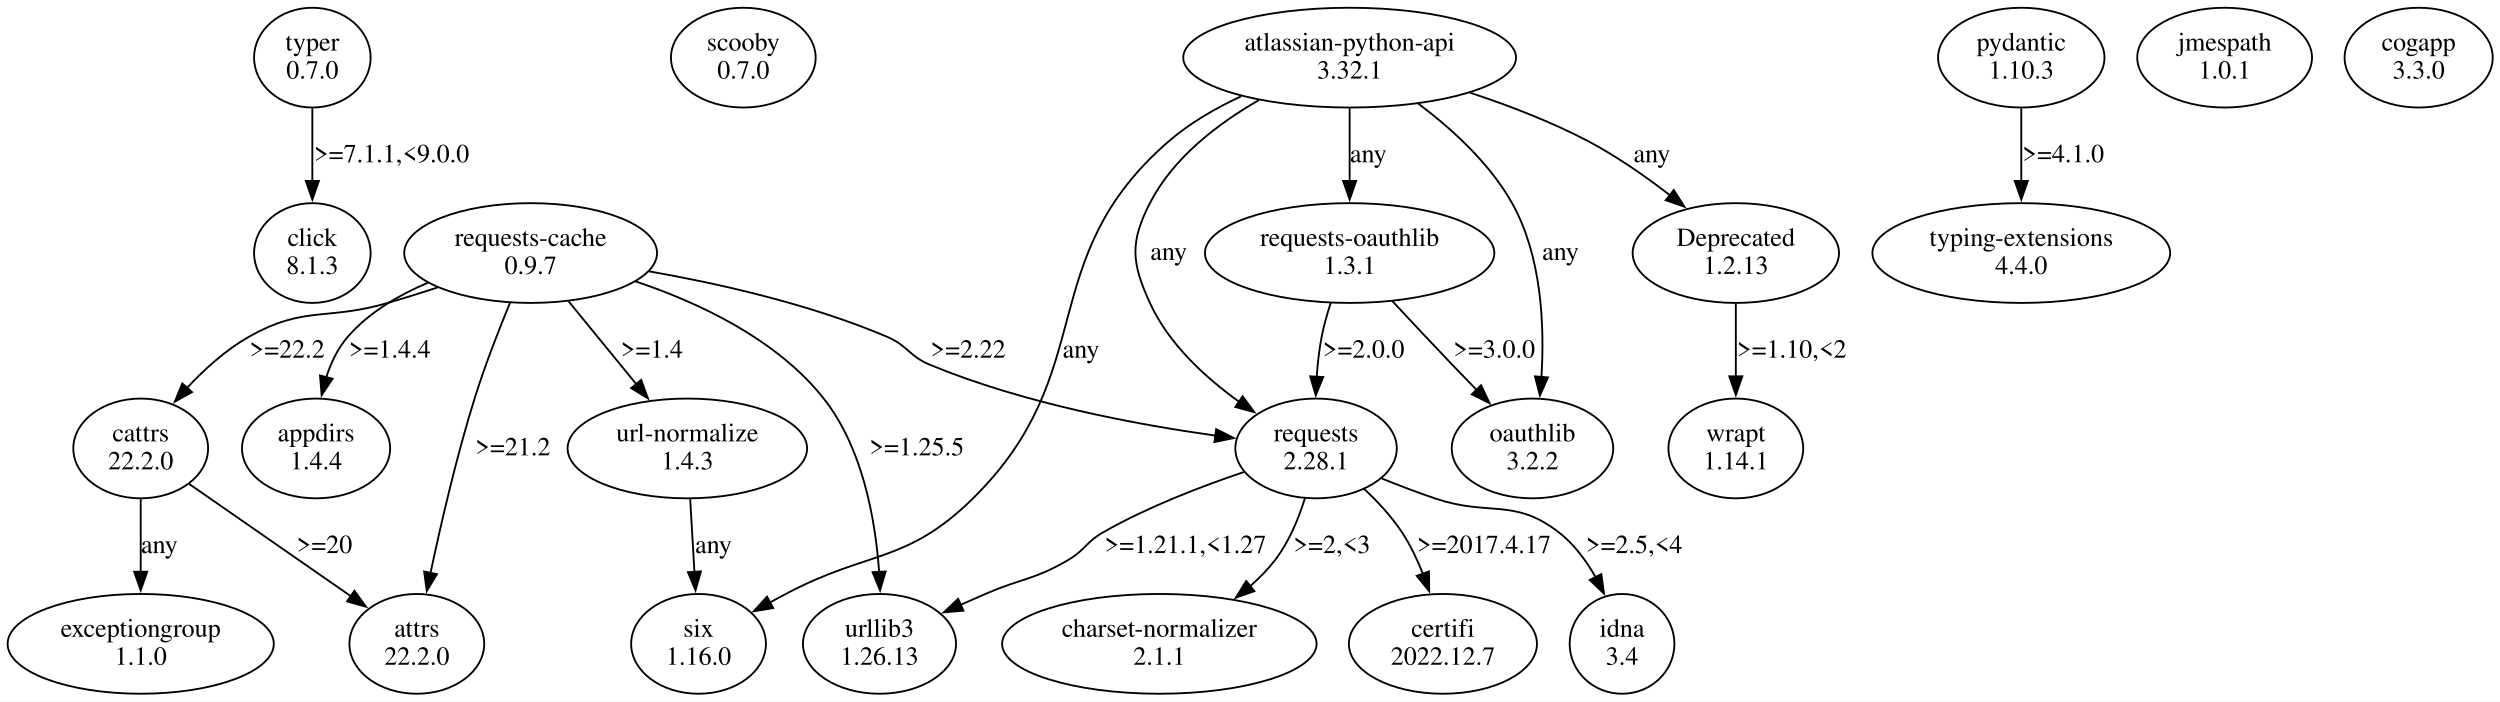
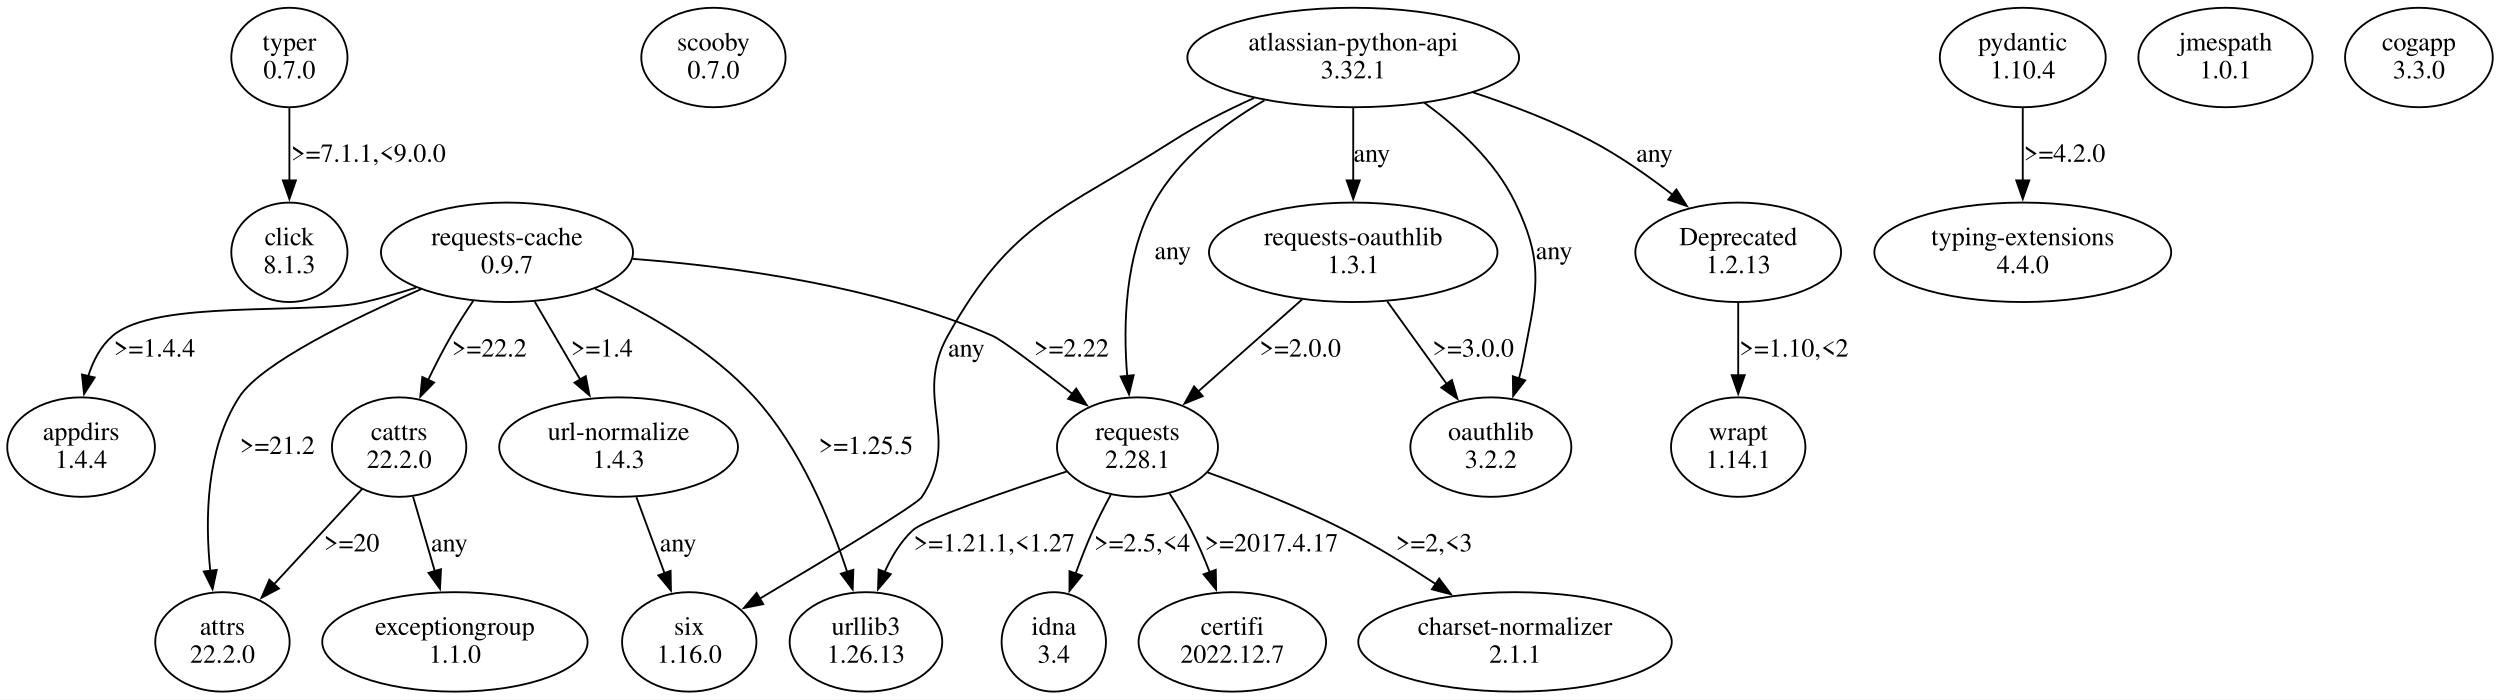
- <svg xmlns="http://www.w3.org/2000/svg" width="1340pt" height="376pt" viewBox="0.00 0.00 1340.02 375.96">
+ <svg xmlns="http://www.w3.org/2000/svg" width="1344pt" height="376pt" viewBox="0.00 0.00 1344.20 375.96">
  <g id="graph0" class="graph" transform="scale(1 1) rotate(0) translate(4 371.96)">
-     <polygon fill="white" stroke="none" points="-4,4 -4,-371.96 1336.02,-371.96 1336.02,4 -4,4" />
+     <polygon fill="white" stroke="none" points="-4,4 -4,-371.96 1340.2,-371.96 1340.2,4 -4,4" />
    <g id="node1" class="node">
-       <ellipse fill="none" stroke="black" cx="163.42" cy="-341.09" rx="31.23" ry="26.74" />
-       <text text-anchor="middle" x="163.42" y="-344.89" font-family="Times,serif" font-size="14.00">typer</text>
-       <text text-anchor="middle" x="163.42" y="-329.89" font-family="Times,serif" font-size="14.00">0.7.0</text>
+       <ellipse fill="none" stroke="black" cx="151.6" cy="-341.09" rx="31.23" ry="26.74" />
+       <text text-anchor="middle" x="151.6" y="-344.89" font-family="Times,serif" font-size="14.00">typer</text>
+       <text text-anchor="middle" x="151.6" y="-329.89" font-family="Times,serif" font-size="14.00">0.7.0</text>
    </g>
    <g id="node2" class="node">
-       <ellipse fill="none" stroke="black" cx="163.42" cy="-236.35" rx="31.23" ry="26.74" />
-       <text text-anchor="middle" x="163.42" y="-240.15" font-family="Times,serif" font-size="14.00">click</text>
-       <text text-anchor="middle" x="163.42" y="-225.15" font-family="Times,serif" font-size="14.00">8.1.3</text>
+       <ellipse fill="none" stroke="black" cx="151.6" cy="-236.35" rx="31.23" ry="26.74" />
+       <text text-anchor="middle" x="151.6" y="-240.15" font-family="Times,serif" font-size="14.00">click</text>
+       <text text-anchor="middle" x="151.6" y="-225.15" font-family="Times,serif" font-size="14.00">8.1.3</text>
    </g>
    <g id="edge1" class="edge">
-       <path fill="none" stroke="black" d="M163.42,-313.9C163.42,-302.06 163.42,-287.86 163.42,-274.92" />
-       <polygon fill="black" stroke="black" points="166.92,-275.01 163.42,-265.01 159.92,-275.01 166.92,-275.01" />
-       <text text-anchor="middle" x="205.92" y="-285.02" font-family="Times,serif" font-size="14.00">&gt;=7.1.1,&lt;9.0.0</text>
+       <path fill="none" stroke="black" d="M151.6,-313.9C151.6,-302.06 151.6,-287.86 151.6,-274.92" />
+       <polygon fill="black" stroke="black" points="155.1,-275.01 151.6,-265.01 148.1,-275.01 155.1,-275.01" />
+       <text text-anchor="middle" x="194.1" y="-285.02" font-family="Times,serif" font-size="14.00">&gt;=7.1.1,&lt;9.0.0</text>
    </g>
    <g id="node3" class="node">
-       <ellipse fill="none" stroke="black" cx="394.42" cy="-341.09" rx="38.78" ry="26.74" />
-       <text text-anchor="middle" x="394.42" y="-344.89" font-family="Times,serif" font-size="14.00">scooby</text>
-       <text text-anchor="middle" x="394.42" y="-329.89" font-family="Times,serif" font-size="14.00">0.7.0</text>
+       <ellipse fill="none" stroke="black" cx="379.6" cy="-341.09" rx="38.78" ry="26.74" />
+       <text text-anchor="middle" x="379.6" y="-344.89" font-family="Times,serif" font-size="14.00">scooby</text>
+       <text text-anchor="middle" x="379.6" y="-329.89" font-family="Times,serif" font-size="14.00">0.7.0</text>
    </g>
    <g id="node4" class="node">
-       <ellipse fill="none" stroke="black" cx="280.42" cy="-236.35" rx="67.76" ry="26.74" />
-       <text text-anchor="middle" x="280.42" y="-240.15" font-family="Times,serif" font-size="14.00">requests-cache</text>
-       <text text-anchor="middle" x="280.42" y="-225.15" font-family="Times,serif" font-size="14.00">0.9.7</text>
+       <ellipse fill="none" stroke="black" cx="268.6" cy="-236.35" rx="67.76" ry="26.74" />
+       <text text-anchor="middle" x="268.6" y="-240.15" font-family="Times,serif" font-size="14.00">requests-cache</text>
+       <text text-anchor="middle" x="268.6" y="-225.15" font-family="Times,serif" font-size="14.00">0.9.7</text>
    </g>
    <g id="node5" class="node">
-       <ellipse fill="none" stroke="black" cx="71.42" cy="-131.61" rx="36.12" ry="26.74" />
-       <text text-anchor="middle" x="71.42" y="-135.41" font-family="Times,serif" font-size="14.00">cattrs</text>
-       <text text-anchor="middle" x="71.42" y="-120.41" font-family="Times,serif" font-size="14.00">22.2.0</text>
+       <ellipse fill="none" stroke="black" cx="39.6" cy="-131.61" rx="39.7" ry="26.74" />
+       <text text-anchor="middle" x="39.6" y="-135.41" font-family="Times,serif" font-size="14.00">appdirs</text>
+       <text text-anchor="middle" x="39.6" y="-120.41" font-family="Times,serif" font-size="14.00">1.4.4</text>
    </g>
    <g id="edge2" class="edge">
-       <path fill="none" stroke="black" d="M230.5,-217.89C221.52,-214.95 212.22,-212.03 203.42,-209.48 170.9,-200.08 158.86,-208.17 129.42,-191.48 117.03,-184.46 105.54,-174.04 96.1,-163.91" />
-       <polygon fill="black" stroke="black" points="98.94,-161.84 89.69,-156.68 93.7,-166.48 98.94,-161.84" />
-       <text text-anchor="middle" x="149.92" y="-180.28" font-family="Times,serif" font-size="14.00">&gt;=22.2</text>
+       <path fill="none" stroke="black" d="M219.71,-217.37C210.46,-214.41 200.8,-211.62 191.6,-209.48 162.12,-202.63 79.53,-211.23 56.6,-191.48 50.11,-185.9 46.03,-178.01 43.47,-169.82" />
+       <polygon fill="black" stroke="black" points="46.89,-169.06 41.2,-160.12 40.07,-170.65 46.89,-169.06" />
+       <text text-anchor="middle" x="79.1" y="-180.28" font-family="Times,serif" font-size="14.00">&gt;=1.4.4</text>
    </g>
    <g id="node6" class="node">
-       <ellipse fill="none" stroke="black" cx="165.42" cy="-131.61" rx="39.7" ry="26.74" />
-       <text text-anchor="middle" x="165.42" y="-135.41" font-family="Times,serif" font-size="14.00">appdirs</text>
-       <text text-anchor="middle" x="165.42" y="-120.41" font-family="Times,serif" font-size="14.00">1.4.4</text>
+       <ellipse fill="none" stroke="black" cx="607.6" cy="-131.61" rx="43.27" ry="26.74" />
+       <text text-anchor="middle" x="607.6" y="-135.41" font-family="Times,serif" font-size="14.00">requests</text>
+       <text text-anchor="middle" x="607.6" y="-120.41" font-family="Times,serif" font-size="14.00">2.28.1</text>
    </g>
    <g id="edge3" class="edge">
-       <path fill="none" stroke="black" d="M225.4,-220.45C209.66,-213.83 193.73,-204.49 182.42,-191.48 177.06,-185.31 173.38,-177.55 170.87,-169.7" />
-       <polygon fill="black" stroke="black" points="174.29,-168.97 168.4,-160.17 167.52,-170.73 174.29,-168.97" />
-       <text text-anchor="middle" x="204.92" y="-180.28" font-family="Times,serif" font-size="14.00">&gt;=1.4.4</text>
+       <path fill="none" stroke="black" d="M336.24,-232.81C390.45,-228.72 467.45,-218.23 529.6,-191.48 534.62,-189.32 554.36,-174.41 572.73,-160.13" />
+       <polygon fill="black" stroke="black" points="574.64,-163.08 580.37,-154.17 570.33,-157.56 574.64,-163.08" />
+       <text text-anchor="middle" x="572.1" y="-180.28" font-family="Times,serif" font-size="14.00">&gt;=2.22</text>
    </g>
    <g id="node7" class="node">
-       <ellipse fill="none" stroke="black" cx="364.42" cy="-131.61" rx="64.19" ry="26.74" />
-       <text text-anchor="middle" x="364.42" y="-135.41" font-family="Times,serif" font-size="14.00">url-normalize</text>
-       <text text-anchor="middle" x="364.42" y="-120.41" font-family="Times,serif" font-size="14.00">1.4.3</text>
+       <ellipse fill="none" stroke="black" cx="115.6" cy="-26.87" rx="36.12" ry="26.74" />
+       <text text-anchor="middle" x="115.6" y="-30.67" font-family="Times,serif" font-size="14.00">attrs</text>
+       <text text-anchor="middle" x="115.6" y="-15.67" font-family="Times,serif" font-size="14.00">22.2.0</text>
    </g>
    <g id="edge4" class="edge">
-       <path fill="none" stroke="black" d="M300.75,-210.48C311.69,-197.1 325.32,-180.42 337.17,-165.94" />
-       <polygon fill="black" stroke="black" points="339.69,-168.38 343.31,-158.42 334.27,-163.95 339.69,-168.38" />
-       <text text-anchor="middle" x="345.42" y="-180.28" font-family="Times,serif" font-size="14.00">&gt;=1.4</text>
+       <path fill="none" stroke="black" d="M222.41,-216.55C184.87,-200.27 136.3,-176.56 124.6,-158.48 106.76,-130.94 106.18,-92.92 109.07,-65" />
+       <polygon fill="black" stroke="black" points="112.52,-65.57 110.29,-55.22 105.58,-64.71 112.52,-65.57" />
+       <text text-anchor="middle" x="145.1" y="-127.91" font-family="Times,serif" font-size="14.00">&gt;=21.2</text>
    </g>
    <g id="node8" class="node">
-       <ellipse fill="none" stroke="black" cx="219.42" cy="-26.87" rx="36.12" ry="26.74" />
-       <text text-anchor="middle" x="219.42" y="-30.67" font-family="Times,serif" font-size="14.00">attrs</text>
-       <text text-anchor="middle" x="219.42" y="-15.67" font-family="Times,serif" font-size="14.00">22.2.0</text>
+       <ellipse fill="none" stroke="black" cx="210.6" cy="-131.61" rx="36.12" ry="26.74" />
+       <text text-anchor="middle" x="210.6" y="-135.41" font-family="Times,serif" font-size="14.00">cattrs</text>
+       <text text-anchor="middle" x="210.6" y="-120.41" font-family="Times,serif" font-size="14.00">22.2.0</text>
    </g>
    <g id="edge5" class="edge">
-       <path fill="none" stroke="black" d="M269.37,-209.69C263.26,-194.9 255.84,-175.85 250.42,-158.48 240.68,-127.28 232.31,-91.07 226.73,-64.7" />
-       <polygon fill="black" stroke="black" points="230.21,-64.24 224.75,-55.16 223.35,-65.67 230.21,-64.24" />
-       <text text-anchor="middle" x="270.92" y="-127.91" font-family="Times,serif" font-size="14.00">&gt;=21.2</text>
+       <path fill="none" stroke="black" d="M250.46,-210.27C246.37,-204.23 242.19,-197.72 238.6,-191.48 234.24,-183.91 229.97,-175.55 226.12,-167.57" />
+       <polygon fill="black" stroke="black" points="229.41,-166.33 221.99,-158.76 223.07,-169.3 229.41,-166.33" />
+       <text text-anchor="middle" x="259.1" y="-180.28" font-family="Times,serif" font-size="14.00">&gt;=22.2</text>
    </g>
    <g id="node9" class="node">
-       <ellipse fill="none" stroke="black" cx="467.42" cy="-26.87" rx="41.02" ry="26.74" />
-       <text text-anchor="middle" x="467.42" y="-30.67" font-family="Times,serif" font-size="14.00">urllib3</text>
-       <text text-anchor="middle" x="467.42" y="-15.67" font-family="Times,serif" font-size="14.00">1.26.13</text>
+       <ellipse fill="none" stroke="black" cx="461.6" cy="-26.87" rx="41.02" ry="26.74" />
+       <text text-anchor="middle" x="461.6" y="-30.67" font-family="Times,serif" font-size="14.00">urllib3</text>
+       <text text-anchor="middle" x="461.6" y="-15.67" font-family="Times,serif" font-size="14.00">1.26.13</text>
    </g>
    <g id="edge6" class="edge">
-       <path fill="none" stroke="black" d="M336.56,-221.19C370.62,-209.76 412.24,-190.22 437.42,-158.48 458.36,-132.09 465.21,-93.76 467.21,-65.45" />
-       <polygon fill="black" stroke="black" points="470.7,-65.67 467.72,-55.5 463.71,-65.31 470.7,-65.67" />
-       <text text-anchor="middle" x="487.42" y="-127.91" font-family="Times,serif" font-size="14.00">&gt;=1.25.5</text>
+       <path fill="none" stroke="black" d="M315.94,-216.74C343.8,-203.83 378.07,-184.31 401.6,-158.48 426.22,-131.44 442.31,-92.56 451.58,-64.25" />
+       <polygon fill="black" stroke="black" points="454.81,-65.63 454.46,-55.04 448.13,-63.54 454.81,-65.63" />
+       <text text-anchor="middle" x="461.6" y="-127.91" font-family="Times,serif" font-size="14.00">&gt;=1.25.5</text>
    </g>
    <g id="node10" class="node">
-       <ellipse fill="none" stroke="black" cx="701.42" cy="-131.61" rx="43.27" ry="26.74" />
-       <text text-anchor="middle" x="701.42" y="-135.41" font-family="Times,serif" font-size="14.00">requests</text>
-       <text text-anchor="middle" x="701.42" y="-120.41" font-family="Times,serif" font-size="14.00">2.28.1</text>
+       <ellipse fill="none" stroke="black" cx="328.6" cy="-131.61" rx="64.19" ry="26.74" />
+       <text text-anchor="middle" x="328.6" y="-135.41" font-family="Times,serif" font-size="14.00">url-normalize</text>
+       <text text-anchor="middle" x="328.6" y="-120.41" font-family="Times,serif" font-size="14.00">1.4.3</text>
    </g>
    <g id="edge7" class="edge">
-       <path fill="none" stroke="black" d="M343.66,-226.58C381.72,-219.91 430.55,-208.85 471.42,-191.48 482.65,-186.71 483.15,-181.16 494.42,-176.48 544.15,-155.84 604.78,-144.46 647.54,-138.49" />
-       <polygon fill="black" stroke="black" points="647.88,-141.98 657.32,-137.19 646.95,-135.04 647.88,-141.98" />
-       <text text-anchor="middle" x="514.92" y="-180.28" font-family="Times,serif" font-size="14.00">&gt;=2.22</text>
+       <path fill="none" stroke="black" d="M283.43,-209.95C290.86,-197.23 299.97,-181.63 308.06,-167.78" />
+       <polygon fill="black" stroke="black" points="310.95,-169.78 312.97,-159.38 304.9,-166.25 310.95,-169.78" />
+       <text text-anchor="middle" x="319.6" y="-180.28" font-family="Times,serif" font-size="14.00">&gt;=1.4</text>
    </g>
    <g id="edge13" class="edge">
-       <path fill="none" stroke="black" d="M97.2,-112.71C121.24,-96.02 157.32,-70.98 184.05,-52.42" />
-       <polygon fill="black" stroke="black" points="185.97,-55.35 192.19,-46.77 181.98,-49.6 185.97,-55.35" />
-       <text text-anchor="middle" x="169.92" y="-75.54" font-family="Times,serif" font-size="14.00">&gt;=20</text>
+       <path fill="none" stroke="black" d="M569.53,-118.5C536.47,-107.71 492.92,-92.73 486.6,-86.74 480.15,-80.63 475.3,-72.6 471.66,-64.43" />
+       <polygon fill="black" stroke="black" points="474.96,-63.27 468.1,-55.19 468.43,-65.78 474.96,-63.27" />
+       <text text-anchor="middle" x="530.6" y="-75.54" font-family="Times,serif" font-size="14.00">&gt;=1.21.1,&lt;1.27</text>
+     </g>
+     <g id="node13" class="node">
+       <ellipse fill="none" stroke="black" cx="810.6" cy="-26.87" rx="84.29" ry="26.74" />
+       <text text-anchor="middle" x="810.6" y="-30.67" font-family="Times,serif" font-size="14.00">charset-normalizer</text>
+       <text text-anchor="middle" x="810.6" y="-15.67" font-family="Times,serif" font-size="14.00">2.1.1</text>
+     </g>
+     <g id="edge11" class="edge">
+       <path fill="none" stroke="black" d="M645.24,-118.01C667.37,-110.07 695.63,-99.03 719.6,-86.74 735.94,-78.36 753.05,-67.81 767.97,-57.97" />
+       <polygon fill="black" stroke="black" points="769.81,-60.95 776.17,-52.47 765.91,-55.13 769.81,-60.95" />
+       <text text-anchor="middle" x="767.1" y="-75.54" font-family="Times,serif" font-size="14.00">&gt;=2,&lt;3</text>
+     </g>
+     <g id="node14" class="node">
+       <ellipse fill="none" stroke="black" cx="562.6" cy="-26.87" rx="28.07" ry="26.74" />
+       <text text-anchor="middle" x="562.6" y="-30.67" font-family="Times,serif" font-size="14.00">idna</text>
+       <text text-anchor="middle" x="562.6" y="-15.67" font-family="Times,serif" font-size="14.00">3.4</text>
+     </g>
+     <g id="edge12" class="edge">
+       <path fill="none" stroke="black" d="M593.19,-105.9C589.85,-99.74 586.44,-93.08 583.6,-86.74 580.28,-79.34 577.11,-71.24 574.28,-63.48" />
+       <polygon fill="black" stroke="black" points="577.66,-62.54 571.03,-54.27 571.06,-64.87 577.66,-62.54" />
+       <text text-anchor="middle" x="610.1" y="-75.54" font-family="Times,serif" font-size="14.00">&gt;=2.5,&lt;4</text>
    </g>
    <g id="node15" class="node">
-       <ellipse fill="none" stroke="black" cx="71.42" cy="-26.87" rx="71.34" ry="26.74" />
-       <text text-anchor="middle" x="71.42" y="-30.67" font-family="Times,serif" font-size="14.00">exceptiongroup</text>
-       <text text-anchor="middle" x="71.42" y="-15.67" font-family="Times,serif" font-size="14.00">1.1.0</text>
+       <ellipse fill="none" stroke="black" cx="658.6" cy="-26.87" rx="50.41" ry="26.74" />
+       <text text-anchor="middle" x="658.6" y="-30.67" font-family="Times,serif" font-size="14.00">certifi</text>
+       <text text-anchor="middle" x="658.6" y="-15.67" font-family="Times,serif" font-size="14.00">2022.12.7</text>
    </g>
    <g id="edge14" class="edge">
-       <path fill="none" stroke="black" d="M71.42,-104.42C71.42,-92.58 71.42,-78.38 71.42,-65.44" />
-       <polygon fill="black" stroke="black" points="74.92,-65.53 71.42,-55.53 67.92,-65.53 74.92,-65.53" />
-       <text text-anchor="middle" x="81.42" y="-75.54" font-family="Times,serif" font-size="14.00">any</text>
-     </g>
-     <g id="node14" class="node">
-       <ellipse fill="none" stroke="black" cx="370.42" cy="-26.87" rx="36.12" ry="26.74" />
-       <text text-anchor="middle" x="370.42" y="-30.67" font-family="Times,serif" font-size="14.00">six</text>
-       <text text-anchor="middle" x="370.42" y="-15.67" font-family="Times,serif" font-size="14.00">1.16.0</text>
-     </g>
-     <g id="edge12" class="edge">
-       <path fill="none" stroke="black" d="M365.95,-104.42C366.64,-92.58 367.47,-78.38 368.22,-65.44" />
-       <polygon fill="black" stroke="black" points="371.71,-65.71 368.8,-55.52 364.73,-65.3 371.71,-65.71" />
-       <text text-anchor="middle" x="378.42" y="-75.54" font-family="Times,serif" font-size="14.00">any</text>
+       <path fill="none" stroke="black" d="M624.87,-106.61C629.01,-100.31 633.2,-93.41 636.6,-86.74 640.19,-79.68 643.51,-71.9 646.43,-64.36" />
+       <polygon fill="black" stroke="black" points="649.69,-65.63 649.88,-55.04 643.13,-63.21 649.69,-65.63" />
+       <text text-anchor="middle" x="679.6" y="-75.54" font-family="Times,serif" font-size="14.00">&gt;=2017.4.17</text>
    </g>
    <g id="edge9" class="edge">
-       <path fill="none" stroke="black" d="M662.9,-119.02C640.17,-111.4 611.28,-100.33 587.42,-86.74 578.07,-81.41 577.71,-77.16 568.42,-71.74 550.17,-61.09 543.82,-62.11 524.42,-53.74 520.04,-51.85 515.49,-49.85 510.95,-47.83" />
-       <polygon fill="black" stroke="black" points="512.42,-44.65 501.86,-43.75 509.55,-51.04 512.42,-44.65" />
-       <text text-anchor="middle" x="631.42" y="-75.54" font-family="Times,serif" font-size="14.00">&gt;=1.21.1,&lt;1.27</text>
+       <path fill="none" stroke="black" d="M190.91,-109.32C177.12,-94.41 158.5,-74.27 143.22,-57.75" />
+       <polygon fill="black" stroke="black" points="145.97,-55.56 136.61,-50.6 140.83,-60.31 145.97,-55.56" />
+       <text text-anchor="middle" x="185.1" y="-75.54" font-family="Times,serif" font-size="14.00">&gt;=20</text>
+     </g>
+     <g id="node12" class="node">
+       <ellipse fill="none" stroke="black" cx="240.6" cy="-26.87" rx="71.34" ry="26.74" />
+       <text text-anchor="middle" x="240.6" y="-30.67" font-family="Times,serif" font-size="14.00">exceptiongroup</text>
+       <text text-anchor="middle" x="240.6" y="-15.67" font-family="Times,serif" font-size="14.00">1.1.0</text>
+     </g>
+     <g id="edge10" class="edge">
+       <path fill="none" stroke="black" d="M218.09,-104.95C221.64,-92.78 225.95,-78.03 229.85,-64.69" />
+       <polygon fill="black" stroke="black" points="233.12,-65.95 232.57,-55.37 226.41,-63.99 233.12,-65.95" />
+       <text text-anchor="middle" x="237.6" y="-75.54" font-family="Times,serif" font-size="14.00">any</text>
    </g>
    <g id="node11" class="node">
-       <ellipse fill="none" stroke="black" cx="617.42" cy="-26.87" rx="84.29" ry="26.74" />
-       <text text-anchor="middle" x="617.42" y="-30.67" font-family="Times,serif" font-size="14.00">charset-normalizer</text>
-       <text text-anchor="middle" x="617.42" y="-15.67" font-family="Times,serif" font-size="14.00">2.1.1</text>
+       <ellipse fill="none" stroke="black" cx="366.6" cy="-26.87" rx="36.12" ry="26.74" />
+       <text text-anchor="middle" x="366.6" y="-30.67" font-family="Times,serif" font-size="14.00">six</text>
+       <text text-anchor="middle" x="366.6" y="-15.67" font-family="Times,serif" font-size="14.00">1.16.0</text>
    </g>
    <g id="edge8" class="edge">
-       <path fill="none" stroke="black" d="M695.44,-104.87C692.02,-93.9 686.87,-81.42 679.42,-71.74 675.5,-66.65 670.83,-61.92 665.84,-57.58" />
-       <polygon fill="black" stroke="black" points="668.37,-55.13 658.38,-51.61 664,-60.59 668.37,-55.13" />
-       <text text-anchor="middle" x="709.92" y="-75.54" font-family="Times,serif" font-size="14.00">&gt;=2,&lt;3</text>
-     </g>
-     <g id="node12" class="node">
-       <ellipse fill="none" stroke="black" cx="769.42" cy="-26.87" rx="50.41" ry="26.74" />
-       <text text-anchor="middle" x="769.42" y="-30.67" font-family="Times,serif" font-size="14.00">certifi</text>
-       <text text-anchor="middle" x="769.42" y="-15.67" font-family="Times,serif" font-size="14.00">2022.12.7</text>
-     </g>
-     <g id="edge10" class="edge">
-       <path fill="none" stroke="black" d="M726.98,-110.1C734.31,-103.26 741.83,-95.21 747.42,-86.74 751.91,-79.93 755.66,-72.08 758.71,-64.37" />
-       <polygon fill="black" stroke="black" points="761.94,-65.72 762.05,-55.12 755.36,-63.34 761.94,-65.72" />
-       <text text-anchor="middle" x="791.42" y="-75.54" font-family="Times,serif" font-size="14.00">&gt;=2017.4.17</text>
-     </g>
-     <g id="node13" class="node">
-       <ellipse fill="none" stroke="black" cx="865.42" cy="-26.87" rx="28.07" ry="26.74" />
-       <text text-anchor="middle" x="865.42" y="-30.67" font-family="Times,serif" font-size="14.00">idna</text>
-       <text text-anchor="middle" x="865.42" y="-15.67" font-family="Times,serif" font-size="14.00">3.4</text>
-     </g>
-     <g id="edge11" class="edge">
-       <path fill="none" stroke="black" d="M736.68,-115.49C745.95,-111.75 755.99,-107.92 765.42,-104.74 794.23,-95.03 807.34,-105.3 831.42,-86.74 839.64,-80.41 846.22,-71.48 851.32,-62.49" />
-       <polygon fill="black" stroke="black" points="854.33,-64.29 855.77,-53.79 848.1,-61.1 854.33,-64.29" />
-       <text text-anchor="middle" x="871.92" y="-75.54" font-family="Times,serif" font-size="14.00">&gt;=2.5,&lt;4</text>
+       <path fill="none" stroke="black" d="M338.19,-104.68C342.8,-92.21 348.41,-77.05 353.42,-63.51" />
+       <polygon fill="black" stroke="black" points="356.56,-65.09 356.75,-54.5 350,-62.66 356.56,-65.09" />
+       <text text-anchor="middle" x="360.6" y="-75.54" font-family="Times,serif" font-size="14.00">any</text>
    </g>
    <g id="node16" class="node">
-       <ellipse fill="none" stroke="black" cx="1079.42" cy="-341.09" rx="44.6" ry="26.74" />
-       <text text-anchor="middle" x="1079.42" y="-344.89" font-family="Times,serif" font-size="14.00">pydantic</text>
-       <text text-anchor="middle" x="1079.42" y="-329.89" font-family="Times,serif" font-size="14.00">1.10.3</text>
+       <ellipse fill="none" stroke="black" cx="1083.6" cy="-341.09" rx="44.6" ry="26.74" />
+       <text text-anchor="middle" x="1083.6" y="-344.89" font-family="Times,serif" font-size="14.00">pydantic</text>
+       <text text-anchor="middle" x="1083.6" y="-329.89" font-family="Times,serif" font-size="14.00">1.10.4</text>
    </g>
    <g id="node17" class="node">
-       <ellipse fill="none" stroke="black" cx="1079.42" cy="-236.35" rx="79.81" ry="26.74" />
-       <text text-anchor="middle" x="1079.42" y="-240.15" font-family="Times,serif" font-size="14.00">typing-extensions</text>
-       <text text-anchor="middle" x="1079.42" y="-225.15" font-family="Times,serif" font-size="14.00">4.4.0</text>
+       <ellipse fill="none" stroke="black" cx="1083.6" cy="-236.35" rx="79.81" ry="26.74" />
+       <text text-anchor="middle" x="1083.6" y="-240.15" font-family="Times,serif" font-size="14.00">typing-extensions</text>
+       <text text-anchor="middle" x="1083.6" y="-225.15" font-family="Times,serif" font-size="14.00">4.4.0</text>
    </g>
    <g id="edge15" class="edge">
-       <path fill="none" stroke="black" d="M1079.42,-313.9C1079.42,-302.06 1079.42,-287.86 1079.42,-274.92" />
-       <polygon fill="black" stroke="black" points="1082.92,-275.01 1079.42,-265.01 1075.92,-275.01 1082.92,-275.01" />
-       <text text-anchor="middle" x="1101.92" y="-285.02" font-family="Times,serif" font-size="14.00">&gt;=4.1.0</text>
+       <path fill="none" stroke="black" d="M1083.6,-313.9C1083.6,-302.06 1083.6,-287.86 1083.6,-274.92" />
+       <polygon fill="black" stroke="black" points="1087.1,-275.01 1083.6,-265.01 1080.1,-275.01 1087.1,-275.01" />
+       <text text-anchor="middle" x="1106.1" y="-285.02" font-family="Times,serif" font-size="14.00">&gt;=4.2.0</text>
    </g>
    <g id="node18" class="node">
-       <ellipse fill="none" stroke="black" cx="1188.42" cy="-341.09" rx="46.84" ry="26.74" />
-       <text text-anchor="middle" x="1188.42" y="-344.89" font-family="Times,serif" font-size="14.00">jmespath</text>
-       <text text-anchor="middle" x="1188.42" y="-329.89" font-family="Times,serif" font-size="14.00">1.0.1</text>
+       <ellipse fill="none" stroke="black" cx="1192.6" cy="-341.09" rx="46.84" ry="26.74" />
+       <text text-anchor="middle" x="1192.6" y="-344.89" font-family="Times,serif" font-size="14.00">jmespath</text>
+       <text text-anchor="middle" x="1192.6" y="-329.89" font-family="Times,serif" font-size="14.00">1.0.1</text>
    </g>
    <g id="node19" class="node">
-       <ellipse fill="none" stroke="black" cx="1292.42" cy="-341.09" rx="39.7" ry="26.74" />
-       <text text-anchor="middle" x="1292.42" y="-344.89" font-family="Times,serif" font-size="14.00">cogapp</text>
-       <text text-anchor="middle" x="1292.42" y="-329.89" font-family="Times,serif" font-size="14.00">3.3.0</text>
+       <ellipse fill="none" stroke="black" cx="1296.6" cy="-341.09" rx="39.7" ry="26.74" />
+       <text text-anchor="middle" x="1296.6" y="-344.89" font-family="Times,serif" font-size="14.00">cogapp</text>
+       <text text-anchor="middle" x="1296.6" y="-329.89" font-family="Times,serif" font-size="14.00">3.3.0</text>
    </g>
    <g id="node20" class="node">
-       <ellipse fill="none" stroke="black" cx="719.42" cy="-341.09" rx="89.19" ry="26.74" />
-       <text text-anchor="middle" x="719.42" y="-344.89" font-family="Times,serif" font-size="14.00">atlassian-python-api</text>
-       <text text-anchor="middle" x="719.42" y="-329.89" font-family="Times,serif" font-size="14.00">3.32.1</text>
+       <ellipse fill="none" stroke="black" cx="723.6" cy="-341.09" rx="89.19" ry="26.74" />
+       <text text-anchor="middle" x="723.6" y="-344.89" font-family="Times,serif" font-size="14.00">atlassian-python-api</text>
+       <text text-anchor="middle" x="723.6" y="-329.89" font-family="Times,serif" font-size="14.00">3.32.1</text>
+     </g>
+     <g id="edge18" class="edge">
+       <path fill="none" stroke="black" d="M675.85,-318.04C653.9,-305.28 629.85,-287 616.6,-263.22 600.72,-234.73 599.82,-197.14 602.09,-169.6" />
+       <polygon fill="black" stroke="black" points="605.54,-170.28 603.07,-159.98 598.57,-169.57 605.54,-170.28" />
+       <text text-anchor="middle" x="626.6" y="-232.65" font-family="Times,serif" font-size="14.00">any</text>
+     </g>
+     <g id="edge16" class="edge">
+       <path fill="none" stroke="black" d="M670.3,-319.31C655.68,-312.73 640.14,-304.89 626.6,-296.22 566.68,-257.89 540.24,-253.6 505.6,-191.48 486.58,-157.37 513.32,-137.19 491.6,-104.74 488.75,-100.48 440.12,-71.22 404.37,-50.06" />
+       <polygon fill="black" stroke="black" points="406.37,-47.18 395.98,-45.1 402.81,-53.2 406.37,-47.18" />
+       <text text-anchor="middle" x="515.6" y="-180.28" font-family="Times,serif" font-size="14.00">any</text>
+     </g>
+     <g id="node21" class="node">
+       <ellipse fill="none" stroke="black" cx="930.6" cy="-236.35" rx="55.31" ry="26.74" />
+       <text text-anchor="middle" x="930.6" y="-240.15" font-family="Times,serif" font-size="14.00">Deprecated</text>
+       <text text-anchor="middle" x="930.6" y="-225.15" font-family="Times,serif" font-size="14.00">1.2.13</text>
+     </g>
+     <g id="edge17" class="edge">
+       <path fill="none" stroke="black" d="M788.05,-322.32C808.9,-315.45 831.75,-306.69 851.6,-296.22 866.84,-288.18 882.32,-277.35 895.49,-267.17" />
+       <polygon fill="black" stroke="black" points="897.36,-270.16 903.02,-261.21 893.01,-264.67 897.36,-270.16" />
+       <text text-anchor="middle" x="885.6" y="-285.02" font-family="Times,serif" font-size="14.00">any</text>
+     </g>
+     <g id="node22" class="node">
+       <ellipse fill="none" stroke="black" cx="797.6" cy="-131.61" rx="43.27" ry="26.74" />
+       <text text-anchor="middle" x="797.6" y="-135.41" font-family="Times,serif" font-size="14.00">oauthlib</text>
+       <text text-anchor="middle" x="797.6" y="-120.41" font-family="Times,serif" font-size="14.00">3.2.2</text>
    </g>
    <g id="edge19" class="edge">
-       <path fill="none" stroke="black" d="M670.68,-318.26C648.63,-305.6 624.79,-287.34 612.42,-263.22 601.52,-241.97 602.48,-231.2 612.42,-209.48 622.4,-187.66 641.97,-169.68 660.23,-156.6" />
-       <polygon fill="black" stroke="black" points="662.05,-159.6 668.34,-151.07 658.11,-153.81 662.05,-159.6" />
-       <text text-anchor="middle" x="622.42" y="-232.65" font-family="Times,serif" font-size="14.00">any</text>
+       <path fill="none" stroke="black" d="M761.79,-316.81C779.94,-303.54 799.96,-285.17 810.6,-263.22 827.43,-228.49 821.69,-214.41 814.6,-176.48 814.1,-173.84 813.46,-171.15 812.7,-168.47" />
+       <polygon fill="black" stroke="black" points="816.06,-167.49 809.6,-159.1 809.42,-169.69 816.06,-167.49" />
+       <text text-anchor="middle" x="831.6" y="-232.65" font-family="Times,serif" font-size="14.00">any</text>
+     </g>
+     <g id="node23" class="node">
+       <ellipse fill="none" stroke="black" cx="723.6" cy="-236.35" rx="77.56" ry="26.74" />
+       <text text-anchor="middle" x="723.6" y="-240.15" font-family="Times,serif" font-size="14.00">requests-oauthlib</text>
+       <text text-anchor="middle" x="723.6" y="-225.15" font-family="Times,serif" font-size="14.00">1.3.1</text>
    </g>
    <g id="edge20" class="edge">
-       <path fill="none" stroke="black" d="M661.26,-320.37C647.59,-314.02 633.73,-306.03 622.42,-296.22 549.09,-232.63 586.59,-172.83 517.42,-104.74 481.86,-69.74 461.5,-77.11 417.42,-53.74 414.56,-52.23 411.62,-50.65 408.66,-49.05" />
-       <polygon fill="black" stroke="black" points="410.46,-46.04 400,-44.33 407.11,-52.19 410.46,-46.04" />
-       <text text-anchor="middle" x="575.42" y="-180.28" font-family="Times,serif" font-size="14.00">any</text>
-     </g>
-     <g id="node21" class="node">
-       <ellipse fill="none" stroke="black" cx="926.42" cy="-236.35" rx="55.31" ry="26.74" />
-       <text text-anchor="middle" x="926.42" y="-240.15" font-family="Times,serif" font-size="14.00">Deprecated</text>
-       <text text-anchor="middle" x="926.42" y="-225.15" font-family="Times,serif" font-size="14.00">1.2.13</text>
-     </g>
-     <g id="edge16" class="edge">
-       <path fill="none" stroke="black" d="M783.87,-322.32C804.72,-315.45 827.57,-306.69 847.42,-296.22 862.66,-288.18 878.14,-277.35 891.31,-267.17" />
-       <polygon fill="black" stroke="black" points="893.17,-270.16 898.84,-261.21 888.83,-264.67 893.17,-270.16" />
-       <text text-anchor="middle" x="881.42" y="-285.02" font-family="Times,serif" font-size="14.00">any</text>
-     </g>
-     <g id="node22" class="node">
-       <ellipse fill="none" stroke="black" cx="719.42" cy="-236.35" rx="77.56" ry="26.74" />
-       <text text-anchor="middle" x="719.42" y="-240.15" font-family="Times,serif" font-size="14.00">requests-oauthlib</text>
-       <text text-anchor="middle" x="719.42" y="-225.15" font-family="Times,serif" font-size="14.00">1.3.1</text>
-     </g>
-     <g id="edge17" class="edge">
-       <path fill="none" stroke="black" d="M719.42,-313.9C719.42,-302.06 719.42,-287.86 719.42,-274.92" />
-       <polygon fill="black" stroke="black" points="722.92,-275.01 719.42,-265.01 715.92,-275.01 722.92,-275.01" />
-       <text text-anchor="middle" x="729.42" y="-285.02" font-family="Times,serif" font-size="14.00">any</text>
-     </g>
-     <g id="node23" class="node">
-       <ellipse fill="none" stroke="black" cx="817.42" cy="-131.61" rx="43.27" ry="26.74" />
-       <text text-anchor="middle" x="817.42" y="-135.41" font-family="Times,serif" font-size="14.00">oauthlib</text>
-       <text text-anchor="middle" x="817.42" y="-120.41" font-family="Times,serif" font-size="14.00">3.2.2</text>
-     </g>
-     <g id="edge18" class="edge">
-       <path fill="none" stroke="black" d="M756.05,-316.56C774.02,-303.1 794.35,-284.64 806.42,-263.22 822.45,-234.77 823.96,-197.18 822.2,-169.63" />
-       <polygon fill="black" stroke="black" points="825.72,-169.68 821.4,-160 818.74,-170.26 825.72,-169.68" />
-       <text text-anchor="middle" x="832.42" y="-232.65" font-family="Times,serif" font-size="14.00">any</text>
+       <path fill="none" stroke="black" d="M723.6,-313.9C723.6,-302.06 723.6,-287.86 723.6,-274.92" />
+       <polygon fill="black" stroke="black" points="727.1,-275.01 723.6,-265.01 720.1,-275.01 727.1,-275.01" />
+       <text text-anchor="middle" x="733.6" y="-285.02" font-family="Times,serif" font-size="14.00">any</text>
    </g>
    <g id="node24" class="node">
-       <ellipse fill="none" stroke="black" cx="926.42" cy="-131.61" rx="36.12" ry="26.74" />
-       <text text-anchor="middle" x="926.42" y="-135.41" font-family="Times,serif" font-size="14.00">wrapt</text>
-       <text text-anchor="middle" x="926.42" y="-120.41" font-family="Times,serif" font-size="14.00">1.14.1</text>
+       <ellipse fill="none" stroke="black" cx="930.6" cy="-131.61" rx="36.12" ry="26.74" />
+       <text text-anchor="middle" x="930.6" y="-135.41" font-family="Times,serif" font-size="14.00">wrapt</text>
+       <text text-anchor="middle" x="930.6" y="-120.41" font-family="Times,serif" font-size="14.00">1.14.1</text>
    </g>
    <g id="edge23" class="edge">
-       <path fill="none" stroke="black" d="M926.42,-209.16C926.42,-197.32 926.42,-183.12 926.42,-170.18" />
-       <polygon fill="black" stroke="black" points="929.92,-170.27 926.42,-160.27 922.92,-170.27 929.92,-170.27" />
-       <text text-anchor="middle" x="956.42" y="-180.28" font-family="Times,serif" font-size="14.00">&gt;=1.10,&lt;2</text>
+       <path fill="none" stroke="black" d="M930.6,-209.16C930.6,-197.32 930.6,-183.12 930.6,-170.18" />
+       <polygon fill="black" stroke="black" points="934.1,-170.27 930.6,-160.27 927.1,-170.27 934.1,-170.27" />
+       <text text-anchor="middle" x="960.6" y="-180.28" font-family="Times,serif" font-size="14.00">&gt;=1.10,&lt;2</text>
    </g>
    <g id="edge21" class="edge">
-       <path fill="none" stroke="black" d="M709.31,-209.69C707.37,-203.79 705.57,-197.49 704.42,-191.48 703.09,-184.57 702.26,-177.13 701.75,-169.94" />
-       <polygon fill="black" stroke="black" points="705.25,-169.91 701.26,-160.1 698.26,-170.26 705.25,-169.91" />
-       <text text-anchor="middle" x="726.92" y="-180.28" font-family="Times,serif" font-size="14.00">&gt;=2.0.0</text>
+       <path fill="none" stroke="black" d="M696.11,-211C679.3,-196.11 657.7,-176.99 640.05,-161.35" />
+       <polygon fill="black" stroke="black" points="642.68,-159.01 632.88,-155 638.04,-164.25 642.68,-159.01" />
+       <text text-anchor="middle" x="695.1" y="-180.28" font-family="Times,serif" font-size="14.00">&gt;=2.0.0</text>
    </g>
    <g id="edge22" class="edge">
-       <path fill="none" stroke="black" d="M742.3,-210.59C752.13,-200.03 763.78,-187.6 774.42,-176.48 778.66,-172.05 783.16,-167.4 787.6,-162.84" />
-       <polygon fill="black" stroke="black" points="789.89,-165.51 794.38,-155.91 784.89,-160.61 789.89,-165.51" />
-       <text text-anchor="middle" x="796.92" y="-180.28" font-family="Times,serif" font-size="14.00">&gt;=3.0.0</text>
+       <path fill="none" stroke="black" d="M741.89,-209.95C751.58,-196.5 763.59,-179.82 773.98,-165.4" />
+       <polygon fill="black" stroke="black" points="776.64,-167.69 779.65,-157.53 770.96,-163.6 776.64,-167.69" />
+       <text text-anchor="middle" x="788.1" y="-180.28" font-family="Times,serif" font-size="14.00">&gt;=3.0.0</text>
    </g>
  </g>
</svg>
